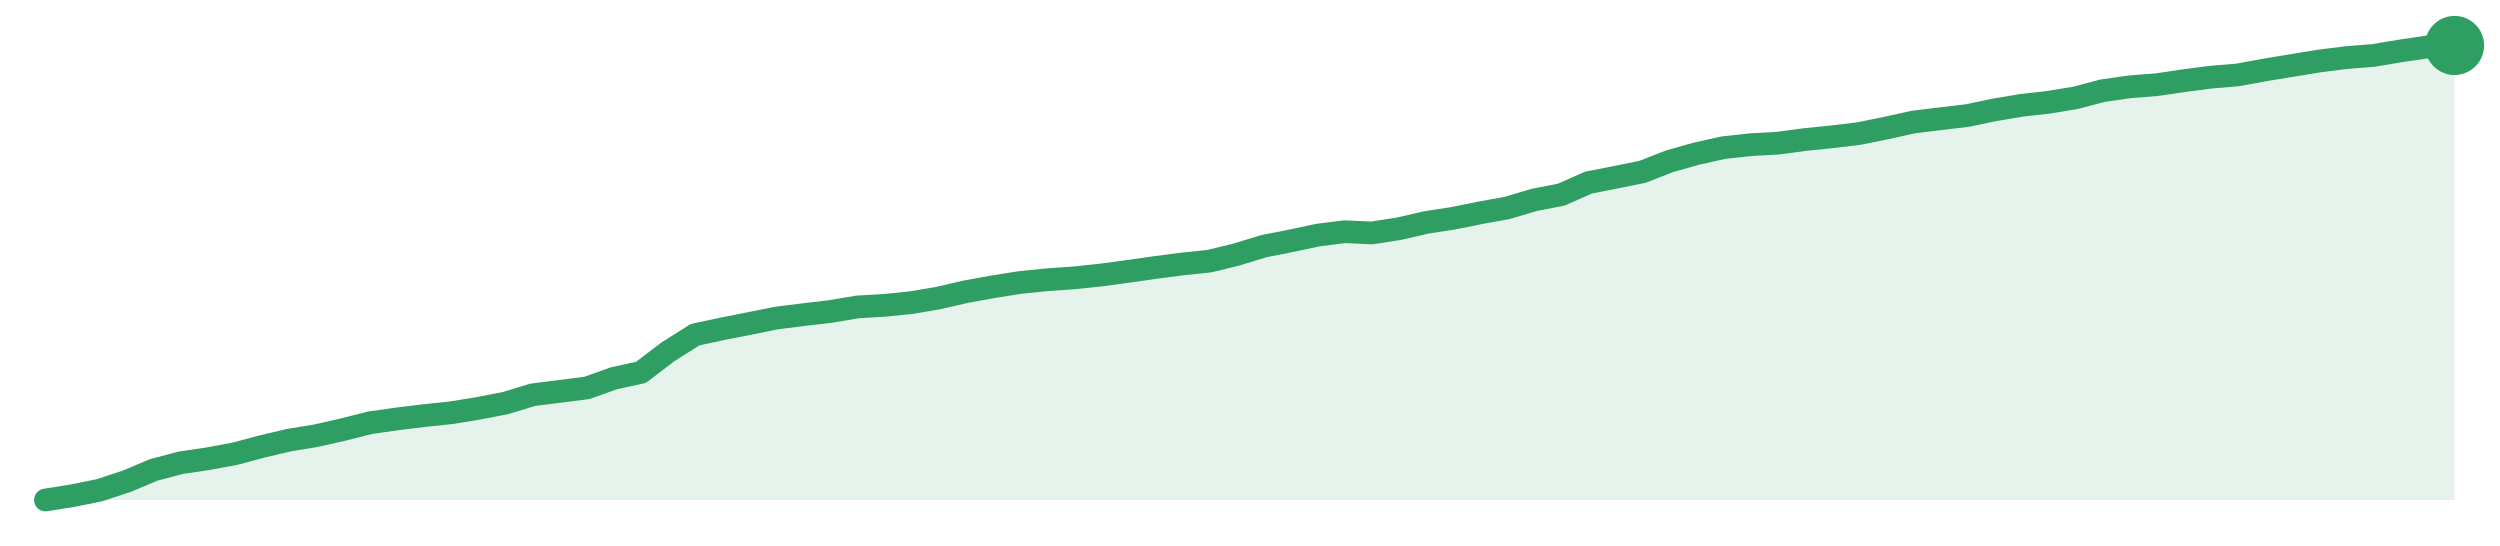
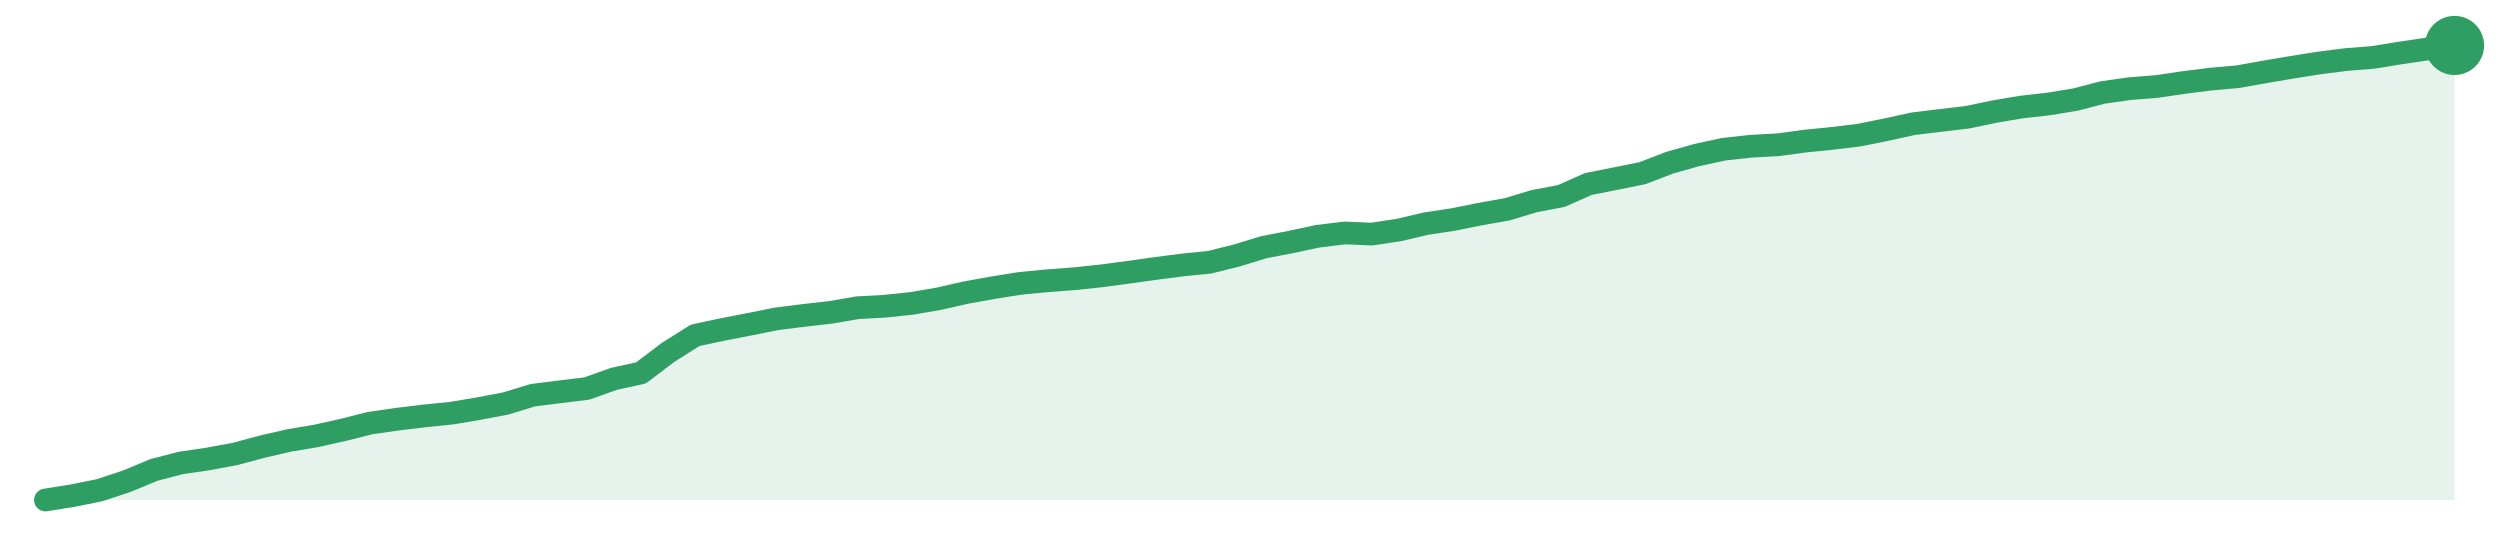
<svg xmlns="http://www.w3.org/2000/svg" width="220" height="48" viewBox="0 0 220 48" role="img" aria-label="trend">
-   <path d="M4.0,44.0 L4.0,44.0 L6.38,43.62 L8.76,43.14 L11.15,42.35 L13.53,41.35 L15.91,40.72 L18.29,40.37 L20.67,39.93 L23.06,39.29 L25.44,38.73 L27.82,38.34 L30.2,37.8 L32.58,37.2 L34.97,36.86 L37.35,36.57 L39.73,36.32 L42.11,35.93 L44.49,35.47 L46.88,34.74 L49.26,34.44 L51.64,34.14 L54.02,33.29 L56.4,32.77 L58.79,30.95 L61.17,29.45 L63.55,28.94 L65.93,28.47 L68.31,27.99 L70.7,27.69 L73.08,27.41 L75.46,27.01 L77.84,26.87 L80.22,26.63 L82.61,26.22 L84.99,25.67 L87.37,25.24 L89.75,24.86 L92.13,24.62 L94.52,24.45 L96.9,24.2 L99.28,23.88 L101.66,23.54 L104.04,23.23 L106.43,22.98 L108.81,22.4 L111.19,21.67 L113.57,21.2 L115.96,20.69 L118.34,20.39 L120.72,20.5 L123.1,20.13 L125.48,19.58 L127.87,19.21 L130.25,18.73 L132.63,18.3 L135.01,17.59 L137.39,17.13 L139.78,16.07 L142.16,15.6 L144.54,15.12 L146.92,14.19 L149.3,13.52 L151.69,12.99 L154.07,12.73 L156.45,12.6 L158.83,12.28 L161.21,12.04 L163.6,11.75 L165.98,11.27 L168.36,10.74 L170.74,10.45 L173.12,10.17 L175.51,9.67 L177.89,9.27 L180.27,9.0 L182.65,8.61 L185.03,7.98 L187.42,7.64 L189.8,7.45 L192.18,7.1 L194.56,6.79 L196.94,6.59 L199.33,6.15 L201.71,5.76 L204.09,5.37 L206.47,5.07 L208.85,4.88 L211.24,4.48 L213.62,4.13 L216.0,4.0 L216.0,44.0 Z" fill="#2f9e631f" />
-   <path d="M4.0,44.0 L6.38,43.62 L8.76,43.14 L11.15,42.35 L13.53,41.35 L15.91,40.72 L18.29,40.37 L20.67,39.93 L23.06,39.29 L25.44,38.73 L27.82,38.34 L30.2,37.8 L32.58,37.2 L34.97,36.86 L37.35,36.57 L39.73,36.32 L42.11,35.93 L44.49,35.47 L46.88,34.74 L49.26,34.44 L51.64,34.14 L54.02,33.29 L56.4,32.77 L58.79,30.95 L61.17,29.45 L63.55,28.94 L65.93,28.47 L68.31,27.99 L70.7,27.69 L73.08,27.41 L75.46,27.01 L77.84,26.87 L80.22,26.63 L82.61,26.22 L84.99,25.67 L87.37,25.24 L89.75,24.86 L92.13,24.62 L94.52,24.45 L96.9,24.2 L99.28,23.88 L101.66,23.54 L104.04,23.23 L106.43,22.98 L108.81,22.4 L111.19,21.67 L113.57,21.2 L115.96,20.69 L118.34,20.39 L120.72,20.5 L123.1,20.13 L125.48,19.58 L127.87,19.21 L130.25,18.73 L132.63,18.3 L135.01,17.59 L137.39,17.13 L139.78,16.07 L142.16,15.6 L144.54,15.12 L146.92,14.19 L149.3,13.52 L151.69,12.99 L154.07,12.73 L156.45,12.6 L158.83,12.28 L161.21,12.04 L163.6,11.75 L165.98,11.27 L168.36,10.74 L170.74,10.45 L173.12,10.17 L175.51,9.67 L177.89,9.27 L180.27,9.0 L182.65,8.61 L185.03,7.98 L187.42,7.64 L189.8,7.45 L192.18,7.1 L194.56,6.79 L196.94,6.59 L199.33,6.15 L201.71,5.76 L204.09,5.37 L206.47,5.07 L208.85,4.88 L211.24,4.48 L213.62,4.13 L216.0,4.0" fill="none" stroke="#2f9e63" stroke-width="2" stroke-linejoin="round" stroke-linecap="round" />
+   <path d="M4.0,44.0 L4.0,44.0 L6.38,43.62 L8.76,43.14 L11.15,42.35 L13.53,41.36 L15.91,40.74 L18.29,40.39 L20.67,39.95 L23.06,39.31 L25.44,38.76 L27.82,38.36 L30.2,37.83 L32.58,37.23 L34.97,36.89 L37.35,36.6 L39.73,36.36 L42.11,35.96 L44.49,35.51 L46.88,34.78 L49.26,34.48 L51.64,34.19 L54.02,33.34 L56.4,32.82 L58.79,31.01 L61.17,29.51 L63.55,29.0 L65.93,28.54 L68.31,28.06 L70.7,27.76 L73.08,27.49 L75.46,27.08 L77.84,26.95 L80.22,26.7 L82.61,26.29 L84.99,25.75 L87.37,25.32 L89.75,24.94 L92.13,24.71 L94.52,24.53 L96.9,24.28 L99.28,23.96 L101.66,23.63 L104.04,23.32 L106.43,23.08 L108.81,22.49 L111.19,21.76 L113.57,21.3 L115.96,20.79 L118.34,20.5 L120.72,20.6 L123.1,20.24 L125.48,19.68 L127.87,19.32 L130.25,18.84 L132.63,18.42 L135.01,17.7 L137.39,17.25 L139.78,16.19 L142.16,15.72 L144.54,15.24 L146.92,14.32 L149.3,13.65 L151.69,13.13 L154.07,12.87 L156.45,12.74 L158.83,12.42 L161.21,12.18 L163.6,11.89 L165.98,11.41 L168.36,10.89 L170.74,10.6 L173.12,10.32 L175.51,9.82 L177.89,9.42 L180.27,9.15 L182.65,8.76 L185.03,8.14 L187.42,7.8 L189.8,7.61 L192.18,7.26 L194.56,6.96 L196.94,6.75 L199.33,6.32 L201.71,5.92 L204.09,5.54 L206.47,5.24 L208.85,5.05 L211.24,4.66 L213.62,4.31 L216.0,4.0 L216.0,44.0 Z" fill="#2f9e631f" />
+   <path d="M4.0,44.0 L6.38,43.62 L8.76,43.14 L11.15,42.35 L13.53,41.36 L15.91,40.74 L18.29,40.39 L20.67,39.95 L23.06,39.31 L25.44,38.76 L27.82,38.36 L30.2,37.83 L32.58,37.23 L34.97,36.89 L37.35,36.6 L39.73,36.36 L42.11,35.96 L44.49,35.51 L46.88,34.78 L49.26,34.48 L51.64,34.19 L54.02,33.34 L56.4,32.82 L58.79,31.01 L61.17,29.51 L63.55,29.0 L65.93,28.54 L68.31,28.06 L70.7,27.76 L73.08,27.49 L75.46,27.08 L77.84,26.95 L80.22,26.7 L82.61,26.29 L84.99,25.75 L87.37,25.32 L89.75,24.94 L92.13,24.71 L94.52,24.53 L96.9,24.28 L99.28,23.96 L101.66,23.63 L104.04,23.32 L106.43,23.08 L108.81,22.49 L111.19,21.76 L113.57,21.3 L115.96,20.79 L118.34,20.5 L120.72,20.6 L123.1,20.24 L125.48,19.68 L127.87,19.32 L130.25,18.84 L132.63,18.42 L135.01,17.7 L137.39,17.25 L139.78,16.19 L142.16,15.72 L144.54,15.24 L146.92,14.32 L149.3,13.65 L151.69,13.13 L154.07,12.87 L156.45,12.74 L158.83,12.42 L161.21,12.18 L163.6,11.89 L165.98,11.41 L168.36,10.89 L170.74,10.6 L173.12,10.32 L175.51,9.82 L177.89,9.42 L180.27,9.15 L182.65,8.76 L185.03,8.14 L187.42,7.8 L189.8,7.61 L192.18,7.26 L194.56,6.96 L196.94,6.75 L199.33,6.32 L201.71,5.92 L204.09,5.54 L206.47,5.24 L208.85,5.05 L211.24,4.66 L213.62,4.31 L216.0,4.0" fill="none" stroke="#2f9e63" stroke-width="2" stroke-linejoin="round" stroke-linecap="round" />
  <circle cx="216.0" cy="4.0" r="2.6" fill="#2f9e63" />
</svg>
